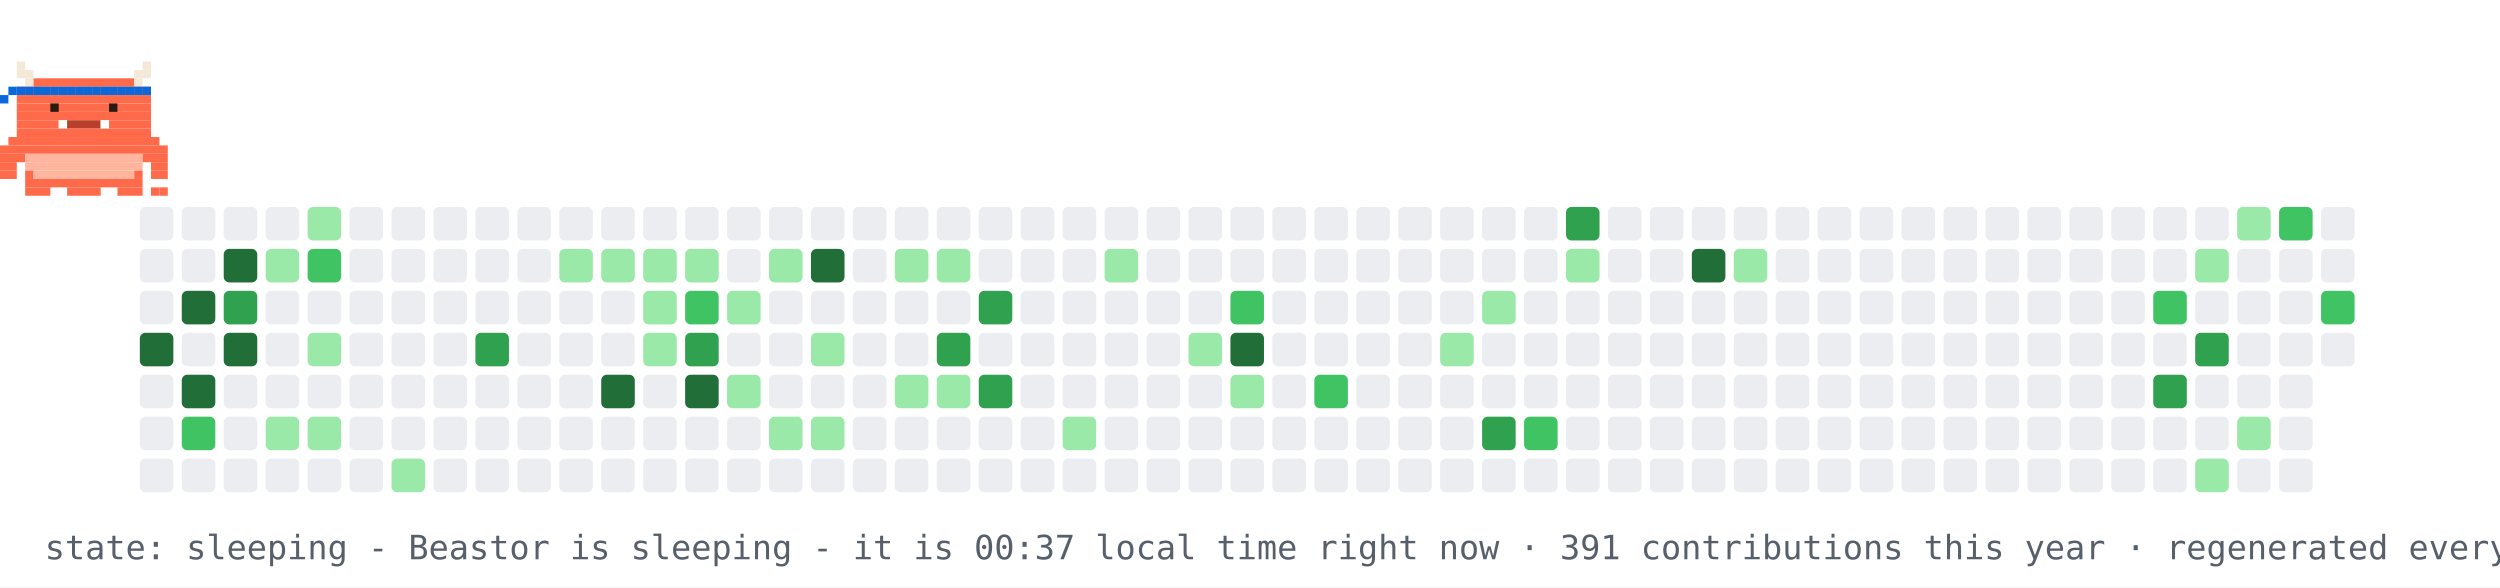
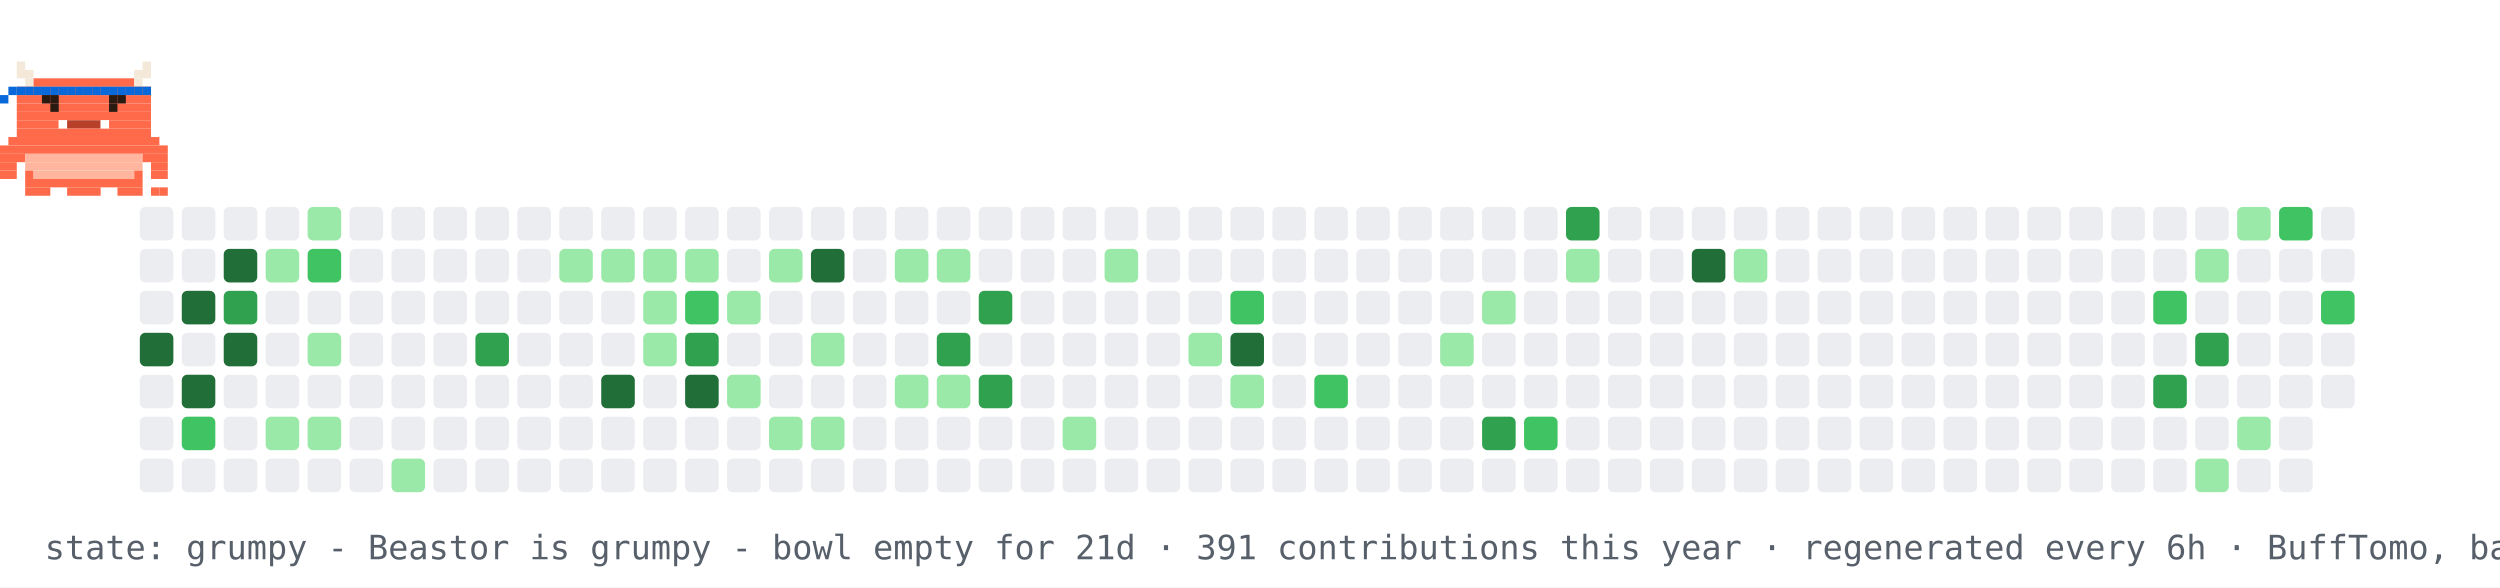
- <svg xmlns="http://www.w3.org/2000/svg" width="894" height="210" viewBox="0 0 894 210" role="img" aria-label="contribution graph Beastor: sleeping">
+ <svg xmlns="http://www.w3.org/2000/svg" width="894" height="210" viewBox="0 0 894 210" role="img" aria-label="contribution graph Beastor: grumpy">
  <rect width="894" height="210" fill="#ffffff" />
  <rect x="50" y="74" width="12" height="12" rx="2" fill="#ebedf0" />
  <rect x="50" y="89" width="12" height="12" rx="2" fill="#ebedf0" />
  <rect x="50" y="104" width="12" height="12" rx="2" fill="#ebedf0" />
  <rect x="50" y="119" width="12" height="12" rx="2" fill="#216e39" />
  <rect x="50" y="134" width="12" height="12" rx="2" fill="#ebedf0" />
  <rect x="50" y="149" width="12" height="12" rx="2" fill="#ebedf0" />
  <rect x="50" y="164" width="12" height="12" rx="2" fill="#ebedf0" />
  <rect x="65" y="74" width="12" height="12" rx="2" fill="#ebedf0" />
  <rect x="65" y="89" width="12" height="12" rx="2" fill="#ebedf0" />
  <rect x="65" y="104" width="12" height="12" rx="2" fill="#216e39" />
  <rect x="65" y="119" width="12" height="12" rx="2" fill="#ebedf0" />
  <rect x="65" y="134" width="12" height="12" rx="2" fill="#216e39" />
  <rect x="65" y="149" width="12" height="12" rx="2" fill="#40c463" />
  <rect x="65" y="164" width="12" height="12" rx="2" fill="#ebedf0" />
  <rect x="80" y="74" width="12" height="12" rx="2" fill="#ebedf0" />
  <rect x="80" y="89" width="12" height="12" rx="2" fill="#216e39" />
  <rect x="80" y="104" width="12" height="12" rx="2" fill="#30a14e" />
  <rect x="80" y="119" width="12" height="12" rx="2" fill="#216e39" />
  <rect x="80" y="134" width="12" height="12" rx="2" fill="#ebedf0" />
  <rect x="80" y="149" width="12" height="12" rx="2" fill="#ebedf0" />
  <rect x="80" y="164" width="12" height="12" rx="2" fill="#ebedf0" />
  <rect x="95" y="74" width="12" height="12" rx="2" fill="#ebedf0" />
  <rect x="95" y="89" width="12" height="12" rx="2" fill="#9be9a8" />
  <rect x="95" y="104" width="12" height="12" rx="2" fill="#ebedf0" />
  <rect x="95" y="119" width="12" height="12" rx="2" fill="#ebedf0" />
  <rect x="95" y="134" width="12" height="12" rx="2" fill="#ebedf0" />
  <rect x="95" y="149" width="12" height="12" rx="2" fill="#9be9a8" />
  <rect x="95" y="164" width="12" height="12" rx="2" fill="#ebedf0" />
  <rect x="110" y="74" width="12" height="12" rx="2" fill="#9be9a8" />
  <rect x="110" y="89" width="12" height="12" rx="2" fill="#40c463" />
  <rect x="110" y="104" width="12" height="12" rx="2" fill="#ebedf0" />
  <rect x="110" y="119" width="12" height="12" rx="2" fill="#9be9a8" />
  <rect x="110" y="134" width="12" height="12" rx="2" fill="#ebedf0" />
  <rect x="110" y="149" width="12" height="12" rx="2" fill="#9be9a8" />
  <rect x="110" y="164" width="12" height="12" rx="2" fill="#ebedf0" />
  <rect x="125" y="74" width="12" height="12" rx="2" fill="#ebedf0" />
  <rect x="125" y="89" width="12" height="12" rx="2" fill="#ebedf0" />
  <rect x="125" y="104" width="12" height="12" rx="2" fill="#ebedf0" />
  <rect x="125" y="119" width="12" height="12" rx="2" fill="#ebedf0" />
  <rect x="125" y="134" width="12" height="12" rx="2" fill="#ebedf0" />
  <rect x="125" y="149" width="12" height="12" rx="2" fill="#ebedf0" />
  <rect x="125" y="164" width="12" height="12" rx="2" fill="#ebedf0" />
  <rect x="140" y="74" width="12" height="12" rx="2" fill="#ebedf0" />
  <rect x="140" y="89" width="12" height="12" rx="2" fill="#ebedf0" />
  <rect x="140" y="104" width="12" height="12" rx="2" fill="#ebedf0" />
  <rect x="140" y="119" width="12" height="12" rx="2" fill="#ebedf0" />
  <rect x="140" y="134" width="12" height="12" rx="2" fill="#ebedf0" />
  <rect x="140" y="149" width="12" height="12" rx="2" fill="#ebedf0" />
  <rect x="140" y="164" width="12" height="12" rx="2" fill="#9be9a8" />
  <rect x="155" y="74" width="12" height="12" rx="2" fill="#ebedf0" />
  <rect x="155" y="89" width="12" height="12" rx="2" fill="#ebedf0" />
  <rect x="155" y="104" width="12" height="12" rx="2" fill="#ebedf0" />
  <rect x="155" y="119" width="12" height="12" rx="2" fill="#ebedf0" />
  <rect x="155" y="134" width="12" height="12" rx="2" fill="#ebedf0" />
  <rect x="155" y="149" width="12" height="12" rx="2" fill="#ebedf0" />
  <rect x="155" y="164" width="12" height="12" rx="2" fill="#ebedf0" />
  <rect x="170" y="74" width="12" height="12" rx="2" fill="#ebedf0" />
  <rect x="170" y="89" width="12" height="12" rx="2" fill="#ebedf0" />
  <rect x="170" y="104" width="12" height="12" rx="2" fill="#ebedf0" />
  <rect x="170" y="119" width="12" height="12" rx="2" fill="#30a14e" />
  <rect x="170" y="134" width="12" height="12" rx="2" fill="#ebedf0" />
  <rect x="170" y="149" width="12" height="12" rx="2" fill="#ebedf0" />
  <rect x="170" y="164" width="12" height="12" rx="2" fill="#ebedf0" />
  <rect x="185" y="74" width="12" height="12" rx="2" fill="#ebedf0" />
  <rect x="185" y="89" width="12" height="12" rx="2" fill="#ebedf0" />
  <rect x="185" y="104" width="12" height="12" rx="2" fill="#ebedf0" />
  <rect x="185" y="119" width="12" height="12" rx="2" fill="#ebedf0" />
  <rect x="185" y="134" width="12" height="12" rx="2" fill="#ebedf0" />
  <rect x="185" y="149" width="12" height="12" rx="2" fill="#ebedf0" />
  <rect x="185" y="164" width="12" height="12" rx="2" fill="#ebedf0" />
  <rect x="200" y="74" width="12" height="12" rx="2" fill="#ebedf0" />
  <rect x="200" y="89" width="12" height="12" rx="2" fill="#9be9a8" />
  <rect x="200" y="104" width="12" height="12" rx="2" fill="#ebedf0" />
  <rect x="200" y="119" width="12" height="12" rx="2" fill="#ebedf0" />
  <rect x="200" y="134" width="12" height="12" rx="2" fill="#ebedf0" />
  <rect x="200" y="149" width="12" height="12" rx="2" fill="#ebedf0" />
  <rect x="200" y="164" width="12" height="12" rx="2" fill="#ebedf0" />
  <rect x="215" y="74" width="12" height="12" rx="2" fill="#ebedf0" />
  <rect x="215" y="89" width="12" height="12" rx="2" fill="#9be9a8" />
  <rect x="215" y="104" width="12" height="12" rx="2" fill="#ebedf0" />
  <rect x="215" y="119" width="12" height="12" rx="2" fill="#ebedf0" />
  <rect x="215" y="134" width="12" height="12" rx="2" fill="#216e39" />
  <rect x="215" y="149" width="12" height="12" rx="2" fill="#ebedf0" />
  <rect x="215" y="164" width="12" height="12" rx="2" fill="#ebedf0" />
  <rect x="230" y="74" width="12" height="12" rx="2" fill="#ebedf0" />
  <rect x="230" y="89" width="12" height="12" rx="2" fill="#9be9a8" />
  <rect x="230" y="104" width="12" height="12" rx="2" fill="#9be9a8" />
  <rect x="230" y="119" width="12" height="12" rx="2" fill="#9be9a8" />
  <rect x="230" y="134" width="12" height="12" rx="2" fill="#ebedf0" />
  <rect x="230" y="149" width="12" height="12" rx="2" fill="#ebedf0" />
  <rect x="230" y="164" width="12" height="12" rx="2" fill="#ebedf0" />
  <rect x="245" y="74" width="12" height="12" rx="2" fill="#ebedf0" />
  <rect x="245" y="89" width="12" height="12" rx="2" fill="#9be9a8" />
  <rect x="245" y="104" width="12" height="12" rx="2" fill="#40c463" />
  <rect x="245" y="119" width="12" height="12" rx="2" fill="#30a14e" />
  <rect x="245" y="134" width="12" height="12" rx="2" fill="#216e39" />
  <rect x="245" y="149" width="12" height="12" rx="2" fill="#ebedf0" />
  <rect x="245" y="164" width="12" height="12" rx="2" fill="#ebedf0" />
  <rect x="260" y="74" width="12" height="12" rx="2" fill="#ebedf0" />
  <rect x="260" y="89" width="12" height="12" rx="2" fill="#ebedf0" />
  <rect x="260" y="104" width="12" height="12" rx="2" fill="#9be9a8" />
  <rect x="260" y="119" width="12" height="12" rx="2" fill="#ebedf0" />
  <rect x="260" y="134" width="12" height="12" rx="2" fill="#9be9a8" />
  <rect x="260" y="149" width="12" height="12" rx="2" fill="#ebedf0" />
  <rect x="260" y="164" width="12" height="12" rx="2" fill="#ebedf0" />
  <rect x="275" y="74" width="12" height="12" rx="2" fill="#ebedf0" />
  <rect x="275" y="89" width="12" height="12" rx="2" fill="#9be9a8" />
  <rect x="275" y="104" width="12" height="12" rx="2" fill="#ebedf0" />
  <rect x="275" y="119" width="12" height="12" rx="2" fill="#ebedf0" />
  <rect x="275" y="134" width="12" height="12" rx="2" fill="#ebedf0" />
  <rect x="275" y="149" width="12" height="12" rx="2" fill="#9be9a8" />
  <rect x="275" y="164" width="12" height="12" rx="2" fill="#ebedf0" />
  <rect x="290" y="74" width="12" height="12" rx="2" fill="#ebedf0" />
  <rect x="290" y="89" width="12" height="12" rx="2" fill="#216e39" />
  <rect x="290" y="104" width="12" height="12" rx="2" fill="#ebedf0" />
  <rect x="290" y="119" width="12" height="12" rx="2" fill="#9be9a8" />
  <rect x="290" y="134" width="12" height="12" rx="2" fill="#ebedf0" />
  <rect x="290" y="149" width="12" height="12" rx="2" fill="#9be9a8" />
  <rect x="290" y="164" width="12" height="12" rx="2" fill="#ebedf0" />
  <rect x="305" y="74" width="12" height="12" rx="2" fill="#ebedf0" />
  <rect x="305" y="89" width="12" height="12" rx="2" fill="#ebedf0" />
  <rect x="305" y="104" width="12" height="12" rx="2" fill="#ebedf0" />
  <rect x="305" y="119" width="12" height="12" rx="2" fill="#ebedf0" />
  <rect x="305" y="134" width="12" height="12" rx="2" fill="#ebedf0" />
  <rect x="305" y="149" width="12" height="12" rx="2" fill="#ebedf0" />
  <rect x="305" y="164" width="12" height="12" rx="2" fill="#ebedf0" />
  <rect x="320" y="74" width="12" height="12" rx="2" fill="#ebedf0" />
  <rect x="320" y="89" width="12" height="12" rx="2" fill="#9be9a8" />
  <rect x="320" y="104" width="12" height="12" rx="2" fill="#ebedf0" />
  <rect x="320" y="119" width="12" height="12" rx="2" fill="#ebedf0" />
  <rect x="320" y="134" width="12" height="12" rx="2" fill="#9be9a8" />
  <rect x="320" y="149" width="12" height="12" rx="2" fill="#ebedf0" />
  <rect x="320" y="164" width="12" height="12" rx="2" fill="#ebedf0" />
  <rect x="335" y="74" width="12" height="12" rx="2" fill="#ebedf0" />
  <rect x="335" y="89" width="12" height="12" rx="2" fill="#9be9a8" />
  <rect x="335" y="104" width="12" height="12" rx="2" fill="#ebedf0" />
  <rect x="335" y="119" width="12" height="12" rx="2" fill="#30a14e" />
  <rect x="335" y="134" width="12" height="12" rx="2" fill="#9be9a8" />
  <rect x="335" y="149" width="12" height="12" rx="2" fill="#ebedf0" />
  <rect x="335" y="164" width="12" height="12" rx="2" fill="#ebedf0" />
  <rect x="350" y="74" width="12" height="12" rx="2" fill="#ebedf0" />
  <rect x="350" y="89" width="12" height="12" rx="2" fill="#ebedf0" />
  <rect x="350" y="104" width="12" height="12" rx="2" fill="#30a14e" />
  <rect x="350" y="119" width="12" height="12" rx="2" fill="#ebedf0" />
  <rect x="350" y="134" width="12" height="12" rx="2" fill="#30a14e" />
  <rect x="350" y="149" width="12" height="12" rx="2" fill="#ebedf0" />
  <rect x="350" y="164" width="12" height="12" rx="2" fill="#ebedf0" />
  <rect x="365" y="74" width="12" height="12" rx="2" fill="#ebedf0" />
  <rect x="365" y="89" width="12" height="12" rx="2" fill="#ebedf0" />
  <rect x="365" y="104" width="12" height="12" rx="2" fill="#ebedf0" />
  <rect x="365" y="119" width="12" height="12" rx="2" fill="#ebedf0" />
  <rect x="365" y="134" width="12" height="12" rx="2" fill="#ebedf0" />
  <rect x="365" y="149" width="12" height="12" rx="2" fill="#ebedf0" />
  <rect x="365" y="164" width="12" height="12" rx="2" fill="#ebedf0" />
  <rect x="380" y="74" width="12" height="12" rx="2" fill="#ebedf0" />
  <rect x="380" y="89" width="12" height="12" rx="2" fill="#ebedf0" />
  <rect x="380" y="104" width="12" height="12" rx="2" fill="#ebedf0" />
  <rect x="380" y="119" width="12" height="12" rx="2" fill="#ebedf0" />
  <rect x="380" y="134" width="12" height="12" rx="2" fill="#ebedf0" />
  <rect x="380" y="149" width="12" height="12" rx="2" fill="#9be9a8" />
  <rect x="380" y="164" width="12" height="12" rx="2" fill="#ebedf0" />
  <rect x="395" y="74" width="12" height="12" rx="2" fill="#ebedf0" />
  <rect x="395" y="89" width="12" height="12" rx="2" fill="#9be9a8" />
  <rect x="395" y="104" width="12" height="12" rx="2" fill="#ebedf0" />
  <rect x="395" y="119" width="12" height="12" rx="2" fill="#ebedf0" />
  <rect x="395" y="134" width="12" height="12" rx="2" fill="#ebedf0" />
  <rect x="395" y="149" width="12" height="12" rx="2" fill="#ebedf0" />
  <rect x="395" y="164" width="12" height="12" rx="2" fill="#ebedf0" />
  <rect x="410" y="74" width="12" height="12" rx="2" fill="#ebedf0" />
  <rect x="410" y="89" width="12" height="12" rx="2" fill="#ebedf0" />
  <rect x="410" y="104" width="12" height="12" rx="2" fill="#ebedf0" />
  <rect x="410" y="119" width="12" height="12" rx="2" fill="#ebedf0" />
  <rect x="410" y="134" width="12" height="12" rx="2" fill="#ebedf0" />
  <rect x="410" y="149" width="12" height="12" rx="2" fill="#ebedf0" />
  <rect x="410" y="164" width="12" height="12" rx="2" fill="#ebedf0" />
  <rect x="425" y="74" width="12" height="12" rx="2" fill="#ebedf0" />
  <rect x="425" y="89" width="12" height="12" rx="2" fill="#ebedf0" />
  <rect x="425" y="104" width="12" height="12" rx="2" fill="#ebedf0" />
  <rect x="425" y="119" width="12" height="12" rx="2" fill="#9be9a8" />
  <rect x="425" y="134" width="12" height="12" rx="2" fill="#ebedf0" />
  <rect x="425" y="149" width="12" height="12" rx="2" fill="#ebedf0" />
  <rect x="425" y="164" width="12" height="12" rx="2" fill="#ebedf0" />
  <rect x="440" y="74" width="12" height="12" rx="2" fill="#ebedf0" />
  <rect x="440" y="89" width="12" height="12" rx="2" fill="#ebedf0" />
  <rect x="440" y="104" width="12" height="12" rx="2" fill="#40c463" />
  <rect x="440" y="119" width="12" height="12" rx="2" fill="#216e39" />
  <rect x="440" y="134" width="12" height="12" rx="2" fill="#9be9a8" />
  <rect x="440" y="149" width="12" height="12" rx="2" fill="#ebedf0" />
  <rect x="440" y="164" width="12" height="12" rx="2" fill="#ebedf0" />
  <rect x="455" y="74" width="12" height="12" rx="2" fill="#ebedf0" />
  <rect x="455" y="89" width="12" height="12" rx="2" fill="#ebedf0" />
  <rect x="455" y="104" width="12" height="12" rx="2" fill="#ebedf0" />
  <rect x="455" y="119" width="12" height="12" rx="2" fill="#ebedf0" />
  <rect x="455" y="134" width="12" height="12" rx="2" fill="#ebedf0" />
  <rect x="455" y="149" width="12" height="12" rx="2" fill="#ebedf0" />
  <rect x="455" y="164" width="12" height="12" rx="2" fill="#ebedf0" />
  <rect x="470" y="74" width="12" height="12" rx="2" fill="#ebedf0" />
  <rect x="470" y="89" width="12" height="12" rx="2" fill="#ebedf0" />
  <rect x="470" y="104" width="12" height="12" rx="2" fill="#ebedf0" />
  <rect x="470" y="119" width="12" height="12" rx="2" fill="#ebedf0" />
  <rect x="470" y="134" width="12" height="12" rx="2" fill="#40c463" />
  <rect x="470" y="149" width="12" height="12" rx="2" fill="#ebedf0" />
  <rect x="470" y="164" width="12" height="12" rx="2" fill="#ebedf0" />
  <rect x="485" y="74" width="12" height="12" rx="2" fill="#ebedf0" />
  <rect x="485" y="89" width="12" height="12" rx="2" fill="#ebedf0" />
  <rect x="485" y="104" width="12" height="12" rx="2" fill="#ebedf0" />
  <rect x="485" y="119" width="12" height="12" rx="2" fill="#ebedf0" />
  <rect x="485" y="134" width="12" height="12" rx="2" fill="#ebedf0" />
  <rect x="485" y="149" width="12" height="12" rx="2" fill="#ebedf0" />
  <rect x="485" y="164" width="12" height="12" rx="2" fill="#ebedf0" />
  <rect x="500" y="74" width="12" height="12" rx="2" fill="#ebedf0" />
  <rect x="500" y="89" width="12" height="12" rx="2" fill="#ebedf0" />
  <rect x="500" y="104" width="12" height="12" rx="2" fill="#ebedf0" />
  <rect x="500" y="119" width="12" height="12" rx="2" fill="#ebedf0" />
  <rect x="500" y="134" width="12" height="12" rx="2" fill="#ebedf0" />
  <rect x="500" y="149" width="12" height="12" rx="2" fill="#ebedf0" />
  <rect x="500" y="164" width="12" height="12" rx="2" fill="#ebedf0" />
  <rect x="515" y="74" width="12" height="12" rx="2" fill="#ebedf0" />
  <rect x="515" y="89" width="12" height="12" rx="2" fill="#ebedf0" />
  <rect x="515" y="104" width="12" height="12" rx="2" fill="#ebedf0" />
  <rect x="515" y="119" width="12" height="12" rx="2" fill="#9be9a8" />
  <rect x="515" y="134" width="12" height="12" rx="2" fill="#ebedf0" />
  <rect x="515" y="149" width="12" height="12" rx="2" fill="#ebedf0" />
  <rect x="515" y="164" width="12" height="12" rx="2" fill="#ebedf0" />
  <rect x="530" y="74" width="12" height="12" rx="2" fill="#ebedf0" />
  <rect x="530" y="89" width="12" height="12" rx="2" fill="#ebedf0" />
  <rect x="530" y="104" width="12" height="12" rx="2" fill="#9be9a8" />
  <rect x="530" y="119" width="12" height="12" rx="2" fill="#ebedf0" />
  <rect x="530" y="134" width="12" height="12" rx="2" fill="#ebedf0" />
  <rect x="530" y="149" width="12" height="12" rx="2" fill="#30a14e" />
  <rect x="530" y="164" width="12" height="12" rx="2" fill="#ebedf0" />
  <rect x="545" y="74" width="12" height="12" rx="2" fill="#ebedf0" />
  <rect x="545" y="89" width="12" height="12" rx="2" fill="#ebedf0" />
  <rect x="545" y="104" width="12" height="12" rx="2" fill="#ebedf0" />
  <rect x="545" y="119" width="12" height="12" rx="2" fill="#ebedf0" />
  <rect x="545" y="134" width="12" height="12" rx="2" fill="#ebedf0" />
  <rect x="545" y="149" width="12" height="12" rx="2" fill="#40c463" />
  <rect x="545" y="164" width="12" height="12" rx="2" fill="#ebedf0" />
  <rect x="560" y="74" width="12" height="12" rx="2" fill="#30a14e" />
  <rect x="560" y="89" width="12" height="12" rx="2" fill="#9be9a8" />
  <rect x="560" y="104" width="12" height="12" rx="2" fill="#ebedf0" />
  <rect x="560" y="119" width="12" height="12" rx="2" fill="#ebedf0" />
  <rect x="560" y="134" width="12" height="12" rx="2" fill="#ebedf0" />
  <rect x="560" y="149" width="12" height="12" rx="2" fill="#ebedf0" />
  <rect x="560" y="164" width="12" height="12" rx="2" fill="#ebedf0" />
  <rect x="575" y="74" width="12" height="12" rx="2" fill="#ebedf0" />
  <rect x="575" y="89" width="12" height="12" rx="2" fill="#ebedf0" />
  <rect x="575" y="104" width="12" height="12" rx="2" fill="#ebedf0" />
  <rect x="575" y="119" width="12" height="12" rx="2" fill="#ebedf0" />
  <rect x="575" y="134" width="12" height="12" rx="2" fill="#ebedf0" />
  <rect x="575" y="149" width="12" height="12" rx="2" fill="#ebedf0" />
  <rect x="575" y="164" width="12" height="12" rx="2" fill="#ebedf0" />
  <rect x="590" y="74" width="12" height="12" rx="2" fill="#ebedf0" />
  <rect x="590" y="89" width="12" height="12" rx="2" fill="#ebedf0" />
  <rect x="590" y="104" width="12" height="12" rx="2" fill="#ebedf0" />
  <rect x="590" y="119" width="12" height="12" rx="2" fill="#ebedf0" />
  <rect x="590" y="134" width="12" height="12" rx="2" fill="#ebedf0" />
  <rect x="590" y="149" width="12" height="12" rx="2" fill="#ebedf0" />
  <rect x="590" y="164" width="12" height="12" rx="2" fill="#ebedf0" />
  <rect x="605" y="74" width="12" height="12" rx="2" fill="#ebedf0" />
  <rect x="605" y="89" width="12" height="12" rx="2" fill="#216e39" />
  <rect x="605" y="104" width="12" height="12" rx="2" fill="#ebedf0" />
  <rect x="605" y="119" width="12" height="12" rx="2" fill="#ebedf0" />
  <rect x="605" y="134" width="12" height="12" rx="2" fill="#ebedf0" />
  <rect x="605" y="149" width="12" height="12" rx="2" fill="#ebedf0" />
  <rect x="605" y="164" width="12" height="12" rx="2" fill="#ebedf0" />
  <rect x="620" y="74" width="12" height="12" rx="2" fill="#ebedf0" />
  <rect x="620" y="89" width="12" height="12" rx="2" fill="#9be9a8" />
  <rect x="620" y="104" width="12" height="12" rx="2" fill="#ebedf0" />
  <rect x="620" y="119" width="12" height="12" rx="2" fill="#ebedf0" />
  <rect x="620" y="134" width="12" height="12" rx="2" fill="#ebedf0" />
  <rect x="620" y="149" width="12" height="12" rx="2" fill="#ebedf0" />
  <rect x="620" y="164" width="12" height="12" rx="2" fill="#ebedf0" />
  <rect x="635" y="74" width="12" height="12" rx="2" fill="#ebedf0" />
  <rect x="635" y="89" width="12" height="12" rx="2" fill="#ebedf0" />
  <rect x="635" y="104" width="12" height="12" rx="2" fill="#ebedf0" />
  <rect x="635" y="119" width="12" height="12" rx="2" fill="#ebedf0" />
  <rect x="635" y="134" width="12" height="12" rx="2" fill="#ebedf0" />
  <rect x="635" y="149" width="12" height="12" rx="2" fill="#ebedf0" />
  <rect x="635" y="164" width="12" height="12" rx="2" fill="#ebedf0" />
  <rect x="650" y="74" width="12" height="12" rx="2" fill="#ebedf0" />
  <rect x="650" y="89" width="12" height="12" rx="2" fill="#ebedf0" />
  <rect x="650" y="104" width="12" height="12" rx="2" fill="#ebedf0" />
  <rect x="650" y="119" width="12" height="12" rx="2" fill="#ebedf0" />
  <rect x="650" y="134" width="12" height="12" rx="2" fill="#ebedf0" />
  <rect x="650" y="149" width="12" height="12" rx="2" fill="#ebedf0" />
  <rect x="650" y="164" width="12" height="12" rx="2" fill="#ebedf0" />
  <rect x="665" y="74" width="12" height="12" rx="2" fill="#ebedf0" />
  <rect x="665" y="89" width="12" height="12" rx="2" fill="#ebedf0" />
  <rect x="665" y="104" width="12" height="12" rx="2" fill="#ebedf0" />
  <rect x="665" y="119" width="12" height="12" rx="2" fill="#ebedf0" />
  <rect x="665" y="134" width="12" height="12" rx="2" fill="#ebedf0" />
  <rect x="665" y="149" width="12" height="12" rx="2" fill="#ebedf0" />
  <rect x="665" y="164" width="12" height="12" rx="2" fill="#ebedf0" />
  <rect x="680" y="74" width="12" height="12" rx="2" fill="#ebedf0" />
  <rect x="680" y="89" width="12" height="12" rx="2" fill="#ebedf0" />
  <rect x="680" y="104" width="12" height="12" rx="2" fill="#ebedf0" />
  <rect x="680" y="119" width="12" height="12" rx="2" fill="#ebedf0" />
  <rect x="680" y="134" width="12" height="12" rx="2" fill="#ebedf0" />
  <rect x="680" y="149" width="12" height="12" rx="2" fill="#ebedf0" />
  <rect x="680" y="164" width="12" height="12" rx="2" fill="#ebedf0" />
  <rect x="695" y="74" width="12" height="12" rx="2" fill="#ebedf0" />
  <rect x="695" y="89" width="12" height="12" rx="2" fill="#ebedf0" />
  <rect x="695" y="104" width="12" height="12" rx="2" fill="#ebedf0" />
  <rect x="695" y="119" width="12" height="12" rx="2" fill="#ebedf0" />
  <rect x="695" y="134" width="12" height="12" rx="2" fill="#ebedf0" />
  <rect x="695" y="149" width="12" height="12" rx="2" fill="#ebedf0" />
  <rect x="695" y="164" width="12" height="12" rx="2" fill="#ebedf0" />
  <rect x="710" y="74" width="12" height="12" rx="2" fill="#ebedf0" />
  <rect x="710" y="89" width="12" height="12" rx="2" fill="#ebedf0" />
  <rect x="710" y="104" width="12" height="12" rx="2" fill="#ebedf0" />
  <rect x="710" y="119" width="12" height="12" rx="2" fill="#ebedf0" />
  <rect x="710" y="134" width="12" height="12" rx="2" fill="#ebedf0" />
  <rect x="710" y="149" width="12" height="12" rx="2" fill="#ebedf0" />
  <rect x="710" y="164" width="12" height="12" rx="2" fill="#ebedf0" />
  <rect x="725" y="74" width="12" height="12" rx="2" fill="#ebedf0" />
  <rect x="725" y="89" width="12" height="12" rx="2" fill="#ebedf0" />
  <rect x="725" y="104" width="12" height="12" rx="2" fill="#ebedf0" />
  <rect x="725" y="119" width="12" height="12" rx="2" fill="#ebedf0" />
  <rect x="725" y="134" width="12" height="12" rx="2" fill="#ebedf0" />
  <rect x="725" y="149" width="12" height="12" rx="2" fill="#ebedf0" />
  <rect x="725" y="164" width="12" height="12" rx="2" fill="#ebedf0" />
  <rect x="740" y="74" width="12" height="12" rx="2" fill="#ebedf0" />
  <rect x="740" y="89" width="12" height="12" rx="2" fill="#ebedf0" />
  <rect x="740" y="104" width="12" height="12" rx="2" fill="#ebedf0" />
  <rect x="740" y="119" width="12" height="12" rx="2" fill="#ebedf0" />
  <rect x="740" y="134" width="12" height="12" rx="2" fill="#ebedf0" />
  <rect x="740" y="149" width="12" height="12" rx="2" fill="#ebedf0" />
  <rect x="740" y="164" width="12" height="12" rx="2" fill="#ebedf0" />
  <rect x="755" y="74" width="12" height="12" rx="2" fill="#ebedf0" />
  <rect x="755" y="89" width="12" height="12" rx="2" fill="#ebedf0" />
  <rect x="755" y="104" width="12" height="12" rx="2" fill="#ebedf0" />
  <rect x="755" y="119" width="12" height="12" rx="2" fill="#ebedf0" />
  <rect x="755" y="134" width="12" height="12" rx="2" fill="#ebedf0" />
  <rect x="755" y="149" width="12" height="12" rx="2" fill="#ebedf0" />
  <rect x="755" y="164" width="12" height="12" rx="2" fill="#ebedf0" />
  <rect x="770" y="74" width="12" height="12" rx="2" fill="#ebedf0" />
  <rect x="770" y="89" width="12" height="12" rx="2" fill="#ebedf0" />
  <rect x="770" y="104" width="12" height="12" rx="2" fill="#40c463" />
  <rect x="770" y="119" width="12" height="12" rx="2" fill="#ebedf0" />
  <rect x="770" y="134" width="12" height="12" rx="2" fill="#30a14e" />
  <rect x="770" y="149" width="12" height="12" rx="2" fill="#ebedf0" />
  <rect x="770" y="164" width="12" height="12" rx="2" fill="#ebedf0" />
  <rect x="785" y="74" width="12" height="12" rx="2" fill="#ebedf0" />
  <rect x="785" y="89" width="12" height="12" rx="2" fill="#9be9a8" />
  <rect x="785" y="104" width="12" height="12" rx="2" fill="#ebedf0" />
  <rect x="785" y="119" width="12" height="12" rx="2" fill="#30a14e" />
  <rect x="785" y="134" width="12" height="12" rx="2" fill="#ebedf0" />
  <rect x="785" y="149" width="12" height="12" rx="2" fill="#ebedf0" />
  <rect x="785" y="164" width="12" height="12" rx="2" fill="#9be9a8" />
  <rect x="800" y="74" width="12" height="12" rx="2" fill="#9be9a8" />
  <rect x="800" y="89" width="12" height="12" rx="2" fill="#ebedf0" />
  <rect x="800" y="104" width="12" height="12" rx="2" fill="#ebedf0" />
  <rect x="800" y="119" width="12" height="12" rx="2" fill="#ebedf0" />
  <rect x="800" y="134" width="12" height="12" rx="2" fill="#ebedf0" />
  <rect x="800" y="149" width="12" height="12" rx="2" fill="#9be9a8" />
  <rect x="800" y="164" width="12" height="12" rx="2" fill="#ebedf0" />
  <rect x="815" y="74" width="12" height="12" rx="2" fill="#40c463" />
  <rect x="815" y="89" width="12" height="12" rx="2" fill="#ebedf0" />
  <rect x="815" y="104" width="12" height="12" rx="2" fill="#ebedf0" />
  <rect x="815" y="119" width="12" height="12" rx="2" fill="#ebedf0" />
  <rect x="815" y="134" width="12" height="12" rx="2" fill="#ebedf0" />
  <rect x="815" y="149" width="12" height="12" rx="2" fill="#ebedf0" />
  <rect x="815" y="164" width="12" height="12" rx="2" fill="#ebedf0" />
  <rect x="830" y="74" width="12" height="12" rx="2" fill="#ebedf0" />
  <rect x="830" y="89" width="12" height="12" rx="2" fill="#ebedf0" />
  <rect x="830" y="104" width="12" height="12" rx="2" fill="#40c463" />
  <rect x="830" y="119" width="12" height="12" rx="2" fill="#ebedf0" />
+   <rect x="830" y="134" width="12" height="12" rx="2" fill="#ebedf0" />
  <g>
-     <animateTransform attributeName="transform" type="translate" values="50 0;779 0;779 0;50 0;50 0" keyTimes="0;0.45;0.5;0.95;1" dur="30s" repeatCount="indefinite" />
+     <animateTransform attributeName="transform" type="translate" values="50 0;779 0;779 0;50 0;50 0" keyTimes="0;0.45;0.5;0.95;1" dur="42s" repeatCount="indefinite" />
    <g>
      <animateTransform attributeName="transform" type="translate" values="0 0;0 -4;0 0" keyTimes="0;0.5;1" dur="0.9s" repeatCount="indefinite" />
      <rect x="6" y="22" width="3" height="3" fill="#F4E9D8" />
      <rect x="51" y="22" width="3" height="3" fill="#F4E9D8" />
      <rect x="6" y="25" width="6" height="3" fill="#F4E9D8" />
      <rect x="48" y="25" width="6" height="3" fill="#F4E9D8" />
      <rect x="9" y="28" width="3" height="3" fill="#F4E9D8" />
      <rect x="12" y="28" width="36" height="3" fill="#FF6B4A" />
      <rect x="48" y="28" width="3" height="3" fill="#F4E9D8" />
      <rect x="6" y="31" width="48" height="3" fill="#FF6B4A" />
      <rect x="6" y="34" width="48" height="3" fill="#FF6B4A" />
      <rect x="6" y="37" width="48" height="3" fill="#FF6B4A" />
      <rect x="6" y="40" width="48" height="3" fill="#FF6B4A" />
      <rect x="6" y="43" width="15" height="3" fill="#FF6B4A" />
      <rect x="21" y="43" width="3" height="3" fill="#FFFFFF" />
      <rect x="24" y="43" width="12" height="3" fill="#B8402A" />
      <rect x="36" y="43" width="3" height="3" fill="#FFFFFF" />
      <rect x="39" y="43" width="15" height="3" fill="#FF6B4A" />
      <rect x="6" y="46" width="48" height="3" fill="#FF6B4A" />
      <rect x="3" y="49" width="54" height="3" fill="#FF6B4A" />
      <rect x="0" y="52" width="60" height="3" fill="#FF6B4A" />
      <rect x="0" y="55" width="9" height="3" fill="#FF6B4A" />
      <rect x="9" y="55" width="42" height="3" fill="#FFB59E" />
      <rect x="51" y="55" width="9" height="3" fill="#FF6B4A" />
      <rect x="0" y="58" width="6" height="3" fill="#FF6B4A" />
      <rect x="9" y="58" width="42" height="3" fill="#FFB59E" />
      <rect x="54" y="58" width="6" height="3" fill="#FF6B4A" />
      <rect x="0" y="61" width="6" height="3" fill="#FF6B4A" />
      <rect x="9" y="61" width="3" height="3" fill="#FF6B4A" />
      <rect x="12" y="61" width="36" height="3" fill="#FFB59E" />
      <rect x="48" y="61" width="3" height="3" fill="#FF6B4A" />
      <rect x="54" y="61" width="6" height="3" fill="#FF6B4A" />
      <rect x="9" y="64" width="42" height="3" fill="#FF6B4A" />
      <rect x="9" y="67" width="9" height="3" fill="#FF6B4A" />
      <rect x="24" y="67" width="12" height="3" fill="#FF6B4A" />
      <rect x="42" y="67" width="9" height="3" fill="#FF6B4A" />
      <rect x="6" y="31" width="3" height="3" fill="#0969da" />
      <rect x="9" y="31" width="3" height="3" fill="#0969da" />
      <rect x="12" y="31" width="3" height="3" fill="#0969da" />
      <rect x="15" y="31" width="3" height="3" fill="#0969da" />
      <rect x="18" y="31" width="3" height="3" fill="#0969da" />
      <rect x="21" y="31" width="3" height="3" fill="#0969da" />
      <rect x="24" y="31" width="3" height="3" fill="#0969da" />
      <rect x="27" y="31" width="3" height="3" fill="#0969da" />
      <rect x="30" y="31" width="3" height="3" fill="#0969da" />
      <rect x="33" y="31" width="3" height="3" fill="#0969da" />
      <rect x="36" y="31" width="3" height="3" fill="#0969da" />
      <rect x="39" y="31" width="3" height="3" fill="#0969da" />
      <rect x="42" y="31" width="3" height="3" fill="#0969da" />
      <rect x="45" y="31" width="3" height="3" fill="#0969da" />
      <rect x="48" y="31" width="3" height="3" fill="#0969da" />
      <rect x="51" y="31" width="3" height="3" fill="#0969da" />
      <rect x="3" y="31" width="3" height="3" fill="#0969da" />
      <rect x="0" y="34" width="3" height="3" fill="#0969da" />
      <rect x="54" y="67" width="3" height="3" fill="#FF6B4A" />
      <rect x="57" y="67" width="3" height="3" fill="#FF6B4A" />
      <g>
        <animate attributeName="opacity" values="1;0;1" keyTimes="0;0.96;1" calcMode="discrete" dur="4s" repeatCount="indefinite" />
        <rect x="18" y="37" width="3" height="3" fill="#2A1A12" />
        <rect x="39" y="37" width="3" height="3" fill="#2A1A12" />
      </g>
      <g opacity="0">
        <animate attributeName="opacity" values="0;1;0" keyTimes="0;0.96;1" calcMode="discrete" dur="4s" repeatCount="indefinite" />
        <rect x="18" y="37" width="3" height="3" fill="#FF6B4A" />
        <rect x="39" y="37" width="3" height="3" fill="#FF6B4A" />
      </g>
+       <rect x="15" y="34" width="3" height="3" fill="#2A1A12" />
+       <rect x="18" y="34" width="3" height="3" fill="#2A1A12" />
+       <rect x="39" y="34" width="3" height="3" fill="#2A1A12" />
+       <rect x="42" y="34" width="3" height="3" fill="#2A1A12" />
    </g>
  </g>
-   <text x="16" y="200" font-family="monospace" font-size="12" fill="#57606a">state: sleeping - Beastor is sleeping - it is 00:37 local time right now · 391 contributions this year · regenerated every 6h · BuffTomo, based on YourTomo by prsdx</text>
+   <text x="16" y="200" font-family="monospace" font-size="12" fill="#57606a">state: grumpy - Beastor is grumpy - bowl empty for 21d · 391 contributions this year · regenerated every 6h · BuffTomo, based on YourTomo by prsdx</text>
</svg>
